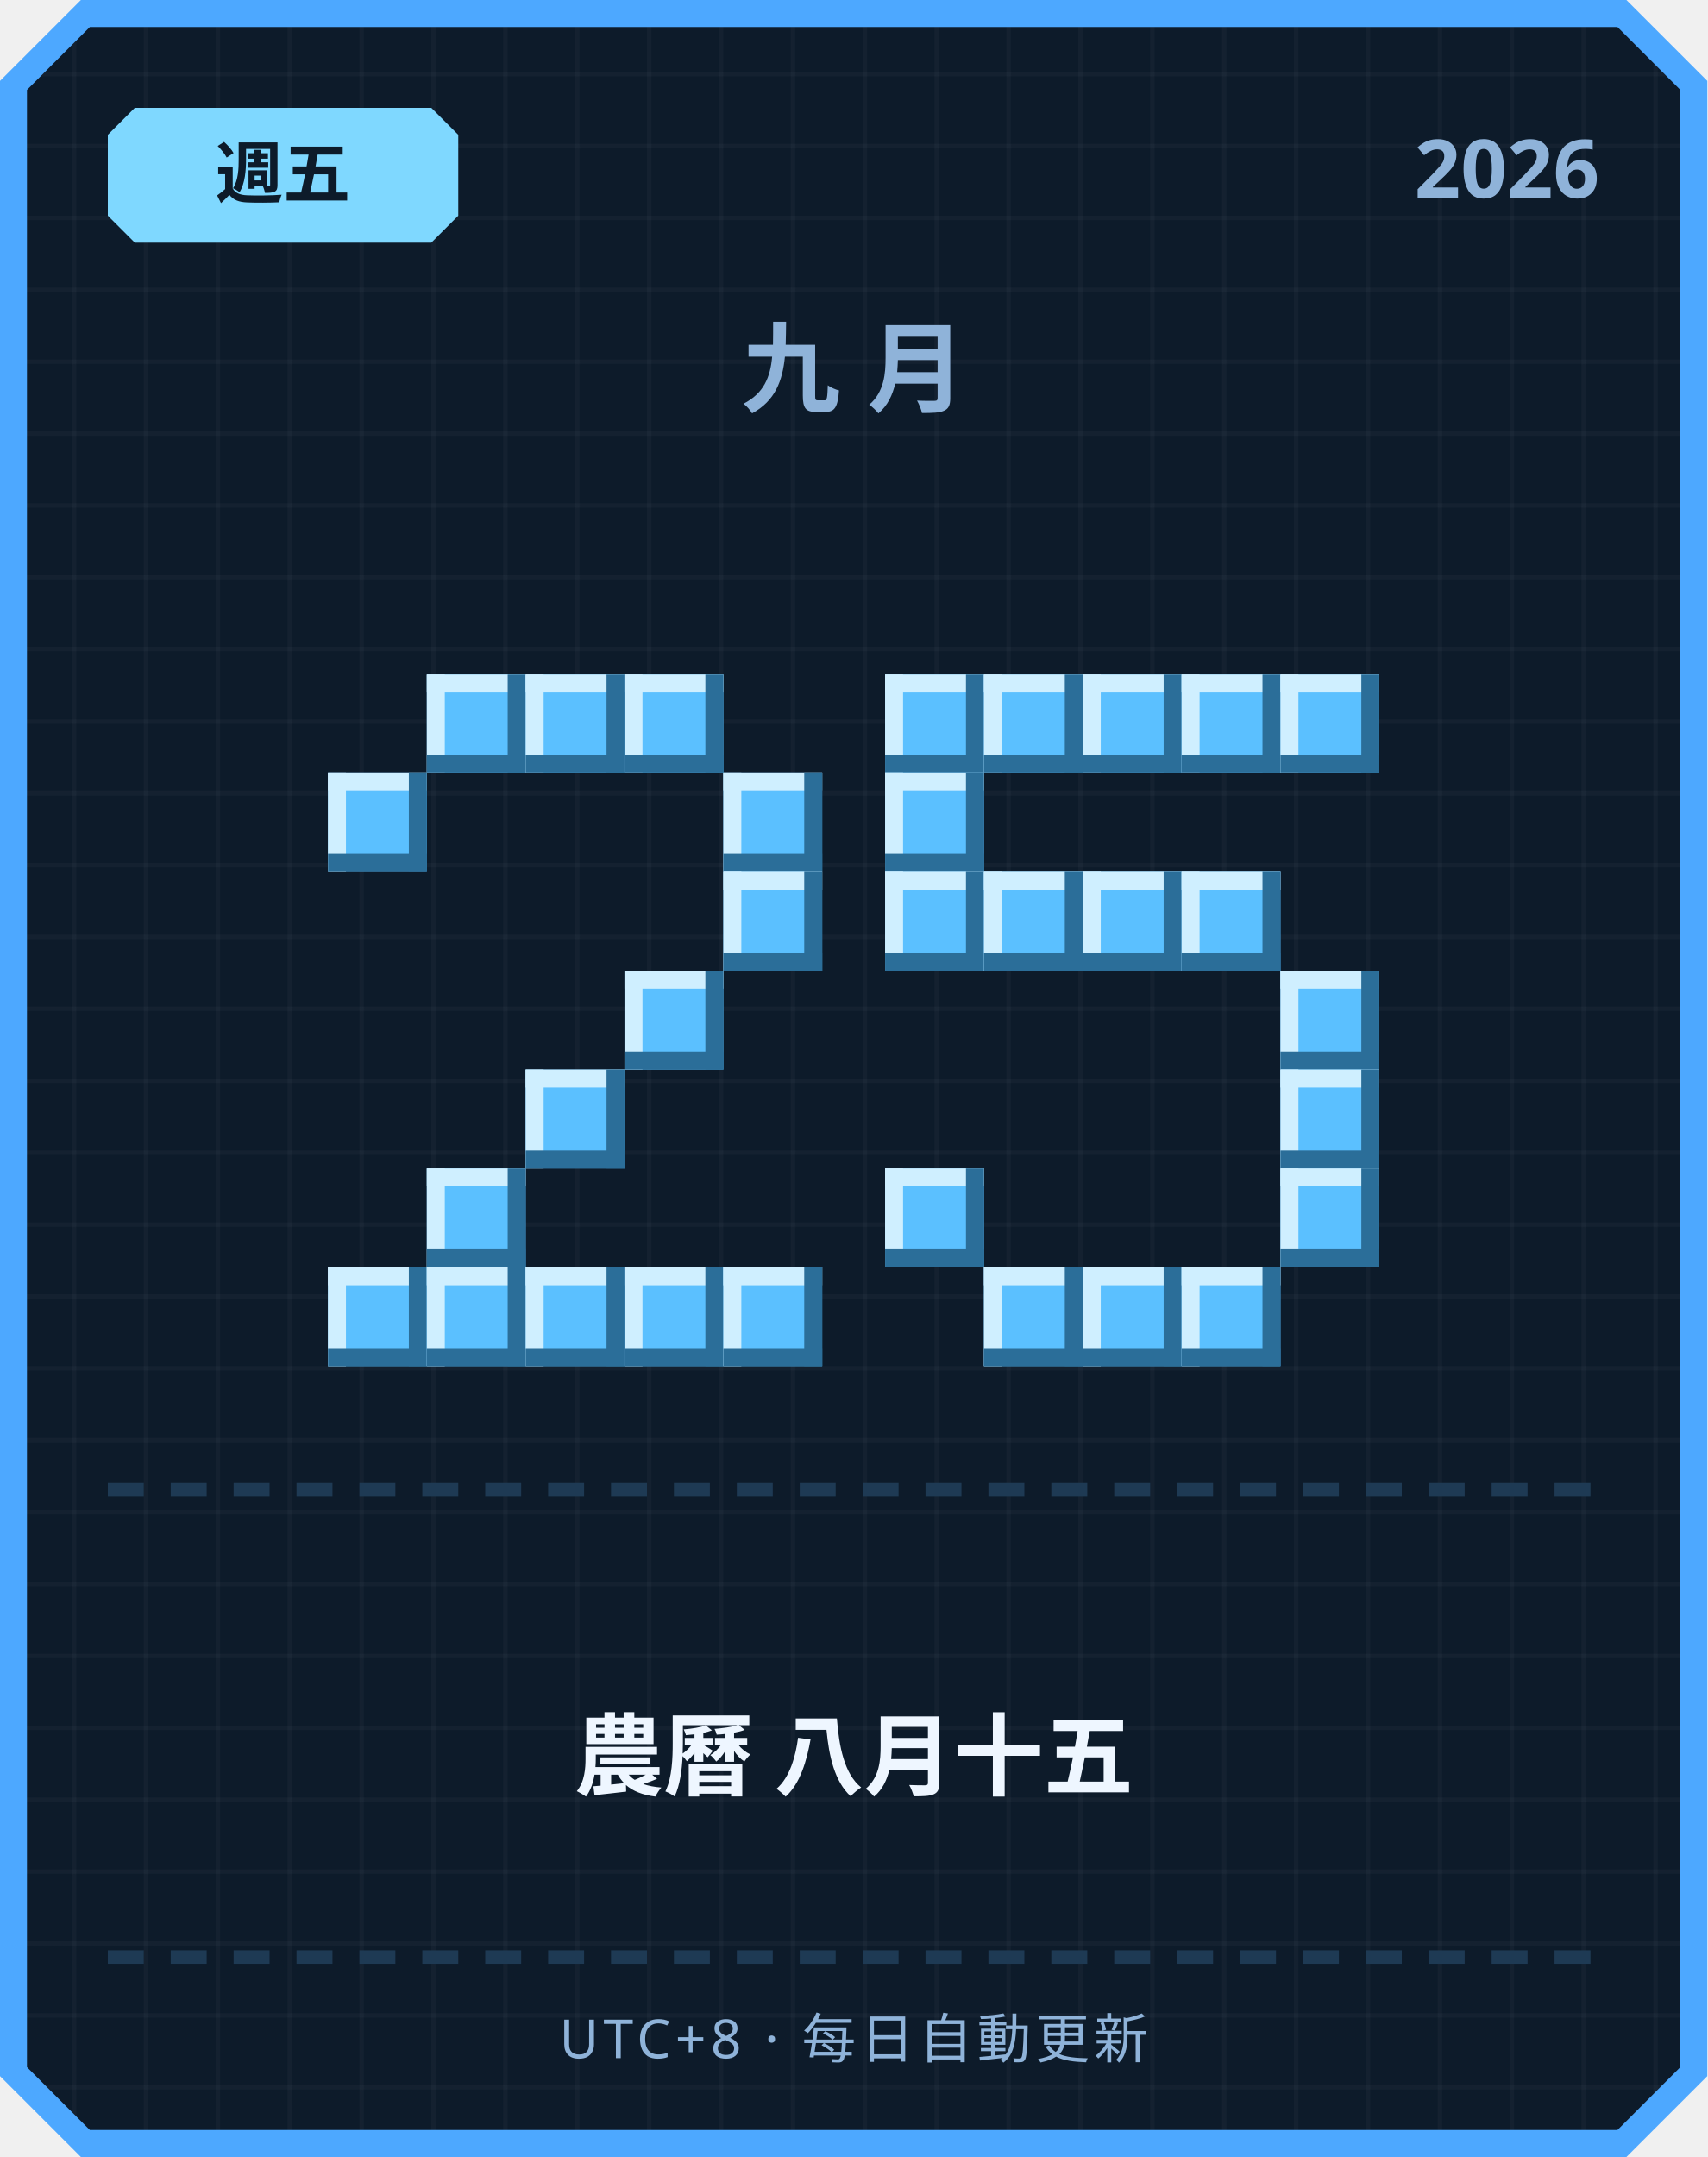
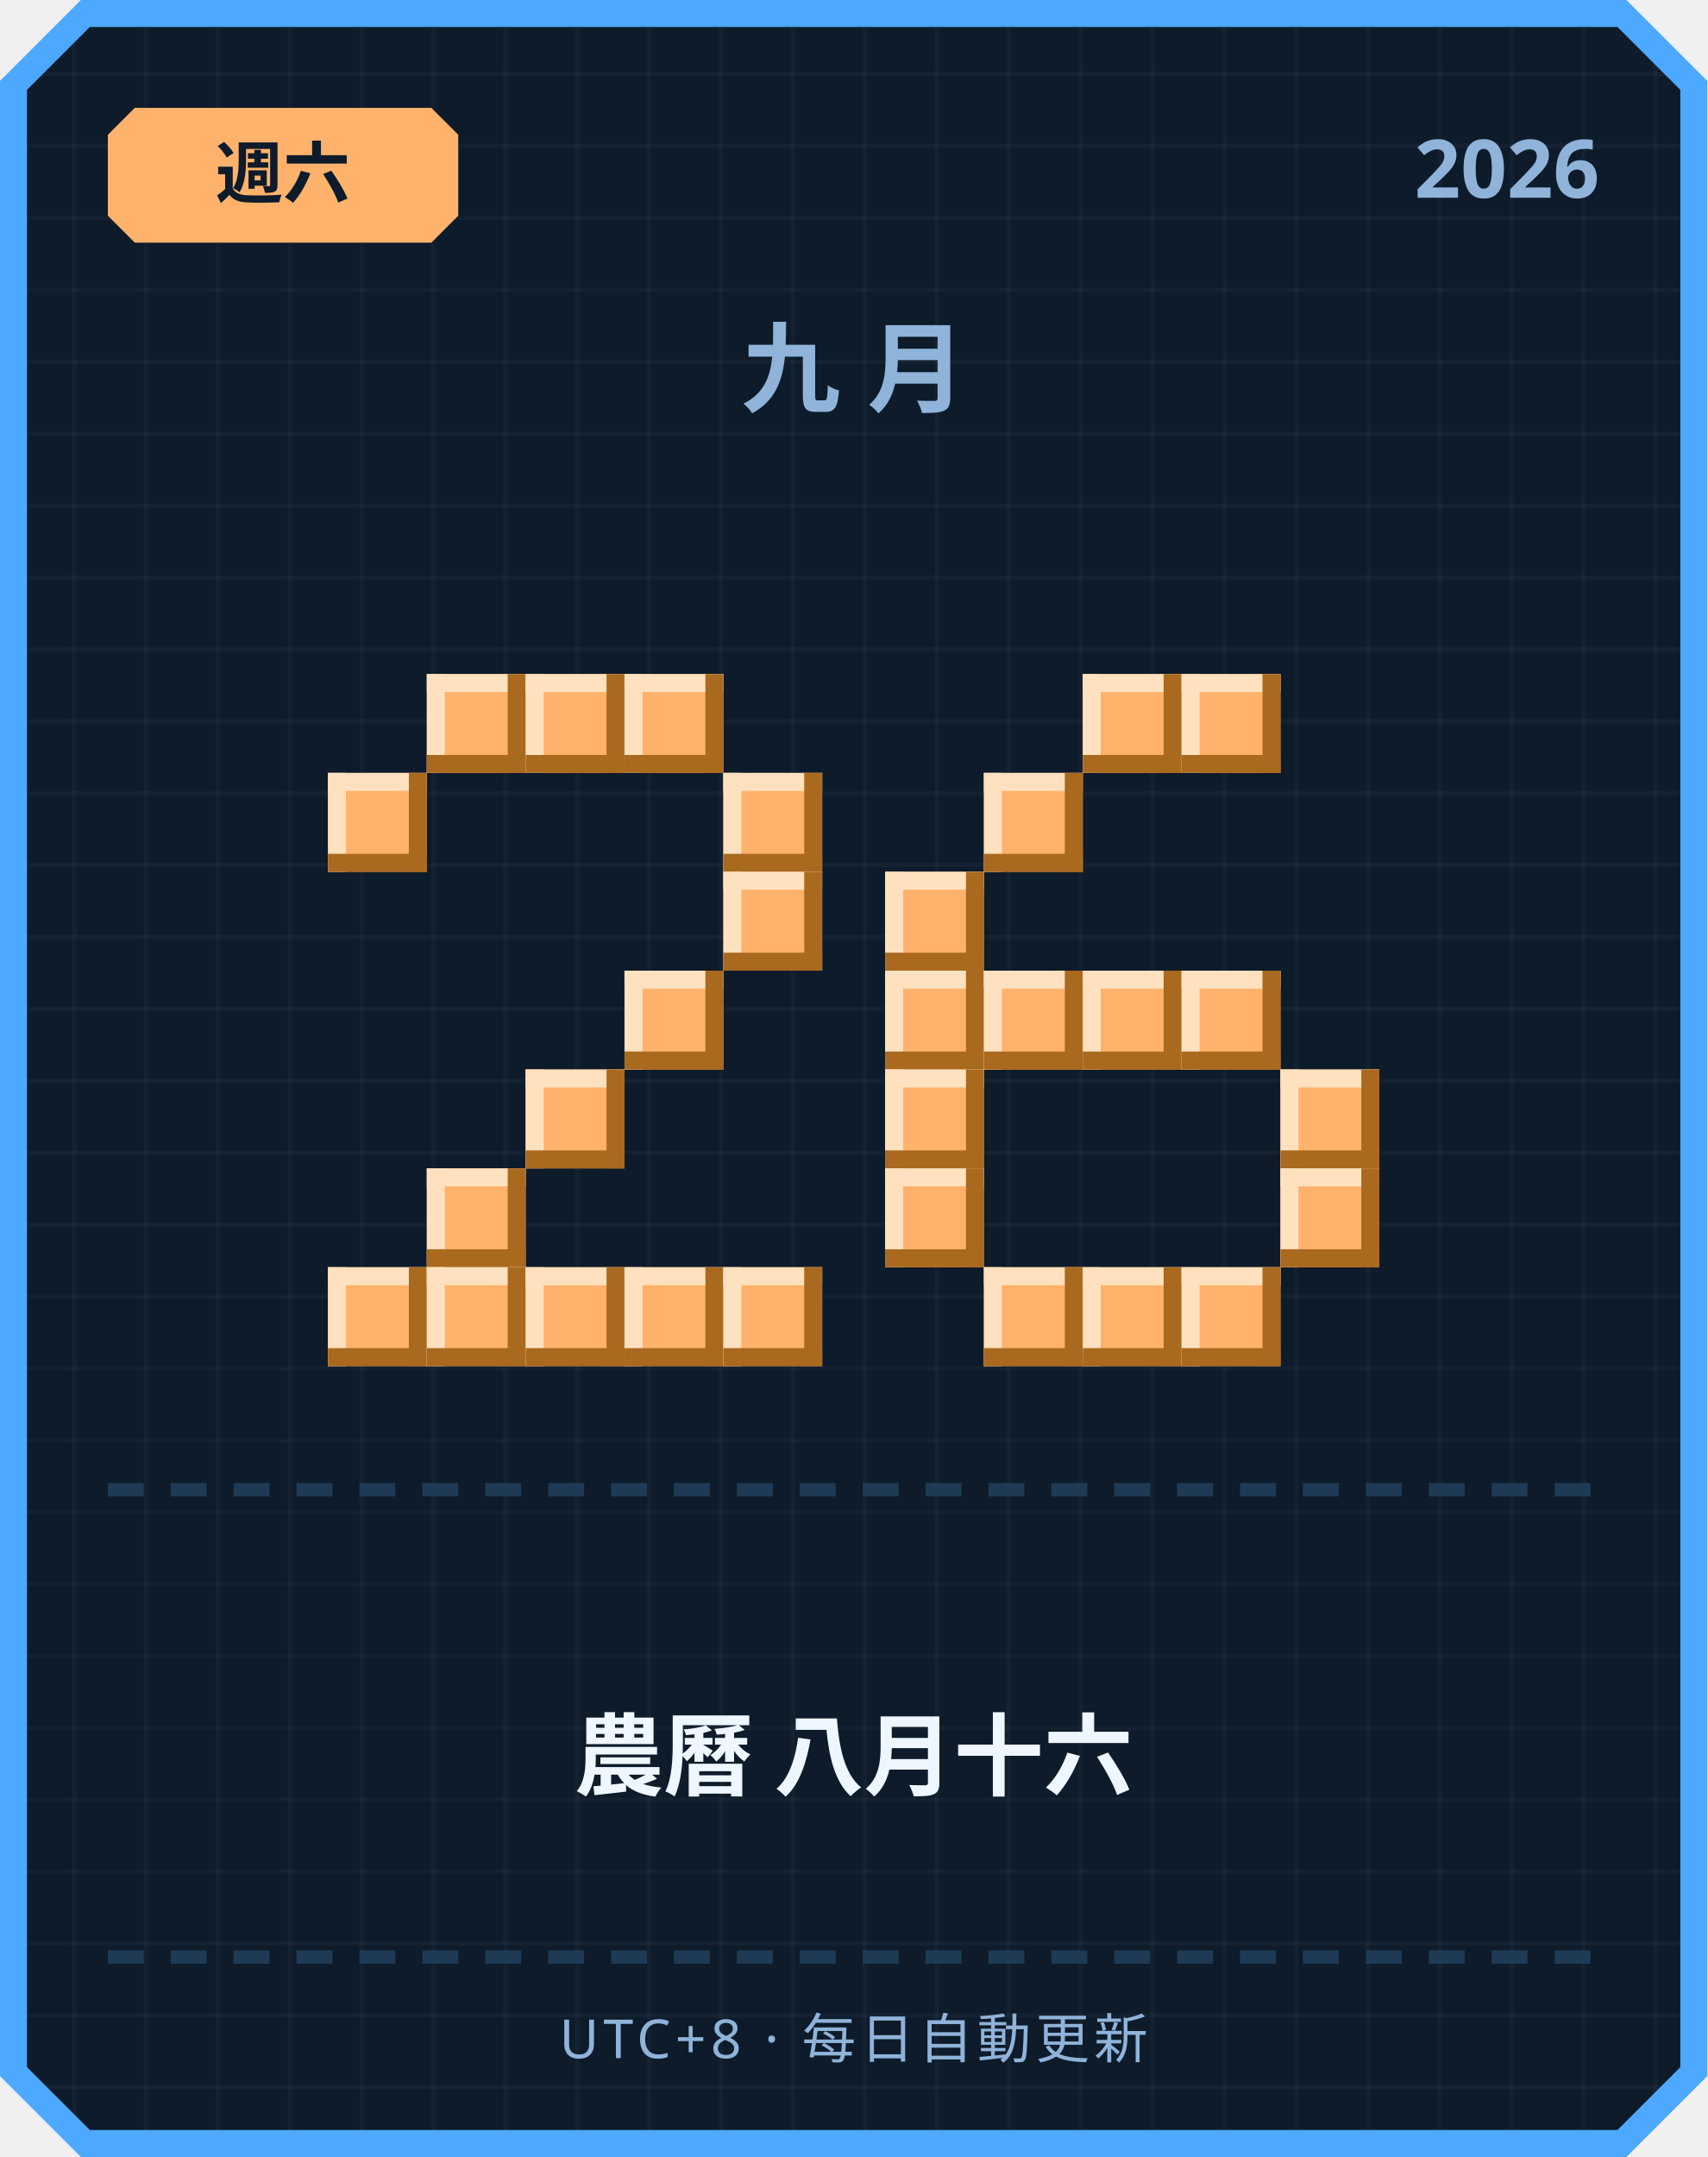
<svg xmlns="http://www.w3.org/2000/svg" width="380" height="480" viewBox="0 0 380 480">
  <defs>
    <pattern id="grid" width="16" height="16" patternUnits="userSpaceOnUse">
      <rect width="16" height="16" fill="#0d1b2a" />
      <rect width="1" height="16" fill="#ffffff" opacity="0.03" />
      <rect width="16" height="1" fill="#ffffff" opacity="0.03" />
    </pattern>
  </defs>
  <path d="M 18,0 L 362,0 L 380,18 L 380,462 L 362,480 L 18,480 L 0,462 L 0,18 Z" fill="#4da8ff" />
  <path d="M 20,6 L 360,6 L 374,20 L 374,460 L 360,474 L 20,474 L 6,460 L 6,20 Z" fill="url(#grid)" />
-   <path d="M 30,24 L 96,24 L 102,30 L 102,48 L 96,54 L 30,54 L 24,48 L 24,30 Z" fill="#7fd8ff" />
-   <text x="63" y="44" text-anchor="middle" font-family="'Segoe UI', sans-serif" font-size="15" font-weight="700" fill="#0d1b2a">週五</text>
+   <path d="M 30,24 L 96,24 L 102,30 L 102,48 L 96,54 L 30,54 L 24,48 L 24,30 Z" fill="#ffb26b" />
+   <text x="63" y="44" text-anchor="middle" font-family="'Segoe UI', sans-serif" font-size="15" font-weight="700" fill="#0d1b2a">週六</text>
  <text x="356" y="44" text-anchor="end" font-family="'Segoe UI', sans-serif" font-size="18" font-weight="700" fill="#8fb3d9">2026</text>
  <text x="190" y="90" text-anchor="middle" font-family="'Segoe UI', sans-serif" font-size="22" font-weight="700" letter-spacing="6" fill="#8fb3d9">九月</text>
-   <rect x="95" y="150" width="22" height="22" fill="#5bc0ff" />
-   <rect x="95" y="150" width="22" height="4" fill="#cfefff" />
-   <rect x="95" y="150" width="4" height="22" fill="#cfefff" />
-   <rect x="95" y="168" width="22" height="4" fill="#2b6e99" />
-   <rect x="113" y="150" width="4" height="22" fill="#2b6e99" />
-   <rect x="117" y="150" width="22" height="22" fill="#5bc0ff" />
-   <rect x="117" y="150" width="22" height="4" fill="#cfefff" />
-   <rect x="117" y="150" width="4" height="22" fill="#cfefff" />
-   <rect x="117" y="168" width="22" height="4" fill="#2b6e99" />
-   <rect x="135" y="150" width="4" height="22" fill="#2b6e99" />
-   <rect x="139" y="150" width="22" height="22" fill="#5bc0ff" />
-   <rect x="139" y="150" width="22" height="4" fill="#cfefff" />
-   <rect x="139" y="150" width="4" height="22" fill="#cfefff" />
-   <rect x="139" y="168" width="22" height="4" fill="#2b6e99" />
-   <rect x="157" y="150" width="4" height="22" fill="#2b6e99" />
-   <rect x="73" y="172" width="22" height="22" fill="#5bc0ff" />
-   <rect x="73" y="172" width="22" height="4" fill="#cfefff" />
-   <rect x="73" y="172" width="4" height="22" fill="#cfefff" />
-   <rect x="73" y="190" width="22" height="4" fill="#2b6e99" />
-   <rect x="91" y="172" width="4" height="22" fill="#2b6e99" />
-   <rect x="161" y="172" width="22" height="22" fill="#5bc0ff" />
-   <rect x="161" y="172" width="22" height="4" fill="#cfefff" />
-   <rect x="161" y="172" width="4" height="22" fill="#cfefff" />
-   <rect x="161" y="190" width="22" height="4" fill="#2b6e99" />
-   <rect x="179" y="172" width="4" height="22" fill="#2b6e99" />
-   <rect x="161" y="194" width="22" height="22" fill="#5bc0ff" />
-   <rect x="161" y="194" width="22" height="4" fill="#cfefff" />
-   <rect x="161" y="194" width="4" height="22" fill="#cfefff" />
-   <rect x="161" y="212" width="22" height="4" fill="#2b6e99" />
-   <rect x="179" y="194" width="4" height="22" fill="#2b6e99" />
-   <rect x="139" y="216" width="22" height="22" fill="#5bc0ff" />
-   <rect x="139" y="216" width="22" height="4" fill="#cfefff" />
-   <rect x="139" y="216" width="4" height="22" fill="#cfefff" />
-   <rect x="139" y="234" width="22" height="4" fill="#2b6e99" />
-   <rect x="157" y="216" width="4" height="22" fill="#2b6e99" />
-   <rect x="117" y="238" width="22" height="22" fill="#5bc0ff" />
-   <rect x="117" y="238" width="22" height="4" fill="#cfefff" />
-   <rect x="117" y="238" width="4" height="22" fill="#cfefff" />
-   <rect x="117" y="256" width="22" height="4" fill="#2b6e99" />
-   <rect x="135" y="238" width="4" height="22" fill="#2b6e99" />
-   <rect x="95" y="260" width="22" height="22" fill="#5bc0ff" />
-   <rect x="95" y="260" width="22" height="4" fill="#cfefff" />
-   <rect x="95" y="260" width="4" height="22" fill="#cfefff" />
-   <rect x="95" y="278" width="22" height="4" fill="#2b6e99" />
-   <rect x="113" y="260" width="4" height="22" fill="#2b6e99" />
-   <rect x="73" y="282" width="22" height="22" fill="#5bc0ff" />
-   <rect x="73" y="282" width="22" height="4" fill="#cfefff" />
-   <rect x="73" y="282" width="4" height="22" fill="#cfefff" />
-   <rect x="73" y="300" width="22" height="4" fill="#2b6e99" />
-   <rect x="91" y="282" width="4" height="22" fill="#2b6e99" />
-   <rect x="95" y="282" width="22" height="22" fill="#5bc0ff" />
-   <rect x="95" y="282" width="22" height="4" fill="#cfefff" />
-   <rect x="95" y="282" width="4" height="22" fill="#cfefff" />
-   <rect x="95" y="300" width="22" height="4" fill="#2b6e99" />
-   <rect x="113" y="282" width="4" height="22" fill="#2b6e99" />
-   <rect x="117" y="282" width="22" height="22" fill="#5bc0ff" />
-   <rect x="117" y="282" width="22" height="4" fill="#cfefff" />
-   <rect x="117" y="282" width="4" height="22" fill="#cfefff" />
-   <rect x="117" y="300" width="22" height="4" fill="#2b6e99" />
-   <rect x="135" y="282" width="4" height="22" fill="#2b6e99" />
-   <rect x="139" y="282" width="22" height="22" fill="#5bc0ff" />
-   <rect x="139" y="282" width="22" height="4" fill="#cfefff" />
-   <rect x="139" y="282" width="4" height="22" fill="#cfefff" />
-   <rect x="139" y="300" width="22" height="4" fill="#2b6e99" />
-   <rect x="157" y="282" width="4" height="22" fill="#2b6e99" />
-   <rect x="161" y="282" width="22" height="22" fill="#5bc0ff" />
-   <rect x="161" y="282" width="22" height="4" fill="#cfefff" />
-   <rect x="161" y="282" width="4" height="22" fill="#cfefff" />
-   <rect x="161" y="300" width="22" height="4" fill="#2b6e99" />
-   <rect x="179" y="282" width="4" height="22" fill="#2b6e99" />
-   <rect x="197" y="150" width="22" height="22" fill="#5bc0ff" />
-   <rect x="197" y="150" width="22" height="4" fill="#cfefff" />
-   <rect x="197" y="150" width="4" height="22" fill="#cfefff" />
-   <rect x="197" y="168" width="22" height="4" fill="#2b6e99" />
-   <rect x="215" y="150" width="4" height="22" fill="#2b6e99" />
-   <rect x="219" y="150" width="22" height="22" fill="#5bc0ff" />
-   <rect x="219" y="150" width="22" height="4" fill="#cfefff" />
-   <rect x="219" y="150" width="4" height="22" fill="#cfefff" />
-   <rect x="219" y="168" width="22" height="4" fill="#2b6e99" />
-   <rect x="237" y="150" width="4" height="22" fill="#2b6e99" />
-   <rect x="241" y="150" width="22" height="22" fill="#5bc0ff" />
-   <rect x="241" y="150" width="22" height="4" fill="#cfefff" />
-   <rect x="241" y="150" width="4" height="22" fill="#cfefff" />
-   <rect x="241" y="168" width="22" height="4" fill="#2b6e99" />
-   <rect x="259" y="150" width="4" height="22" fill="#2b6e99" />
-   <rect x="263" y="150" width="22" height="22" fill="#5bc0ff" />
-   <rect x="263" y="150" width="22" height="4" fill="#cfefff" />
-   <rect x="263" y="150" width="4" height="22" fill="#cfefff" />
-   <rect x="263" y="168" width="22" height="4" fill="#2b6e99" />
-   <rect x="281" y="150" width="4" height="22" fill="#2b6e99" />
-   <rect x="285" y="150" width="22" height="22" fill="#5bc0ff" />
-   <rect x="285" y="150" width="22" height="4" fill="#cfefff" />
-   <rect x="285" y="150" width="4" height="22" fill="#cfefff" />
-   <rect x="285" y="168" width="22" height="4" fill="#2b6e99" />
-   <rect x="303" y="150" width="4" height="22" fill="#2b6e99" />
-   <rect x="197" y="172" width="22" height="22" fill="#5bc0ff" />
-   <rect x="197" y="172" width="22" height="4" fill="#cfefff" />
-   <rect x="197" y="172" width="4" height="22" fill="#cfefff" />
-   <rect x="197" y="190" width="22" height="4" fill="#2b6e99" />
-   <rect x="215" y="172" width="4" height="22" fill="#2b6e99" />
-   <rect x="197" y="194" width="22" height="22" fill="#5bc0ff" />
-   <rect x="197" y="194" width="22" height="4" fill="#cfefff" />
-   <rect x="197" y="194" width="4" height="22" fill="#cfefff" />
-   <rect x="197" y="212" width="22" height="4" fill="#2b6e99" />
-   <rect x="215" y="194" width="4" height="22" fill="#2b6e99" />
-   <rect x="219" y="194" width="22" height="22" fill="#5bc0ff" />
-   <rect x="219" y="194" width="22" height="4" fill="#cfefff" />
-   <rect x="219" y="194" width="4" height="22" fill="#cfefff" />
-   <rect x="219" y="212" width="22" height="4" fill="#2b6e99" />
-   <rect x="237" y="194" width="4" height="22" fill="#2b6e99" />
-   <rect x="241" y="194" width="22" height="22" fill="#5bc0ff" />
-   <rect x="241" y="194" width="22" height="4" fill="#cfefff" />
-   <rect x="241" y="194" width="4" height="22" fill="#cfefff" />
-   <rect x="241" y="212" width="22" height="4" fill="#2b6e99" />
-   <rect x="259" y="194" width="4" height="22" fill="#2b6e99" />
-   <rect x="263" y="194" width="22" height="22" fill="#5bc0ff" />
-   <rect x="263" y="194" width="22" height="4" fill="#cfefff" />
-   <rect x="263" y="194" width="4" height="22" fill="#cfefff" />
-   <rect x="263" y="212" width="22" height="4" fill="#2b6e99" />
-   <rect x="281" y="194" width="4" height="22" fill="#2b6e99" />
-   <rect x="285" y="216" width="22" height="22" fill="#5bc0ff" />
-   <rect x="285" y="216" width="22" height="4" fill="#cfefff" />
-   <rect x="285" y="216" width="4" height="22" fill="#cfefff" />
-   <rect x="285" y="234" width="22" height="4" fill="#2b6e99" />
-   <rect x="303" y="216" width="4" height="22" fill="#2b6e99" />
-   <rect x="285" y="238" width="22" height="22" fill="#5bc0ff" />
-   <rect x="285" y="238" width="22" height="4" fill="#cfefff" />
-   <rect x="285" y="238" width="4" height="22" fill="#cfefff" />
-   <rect x="285" y="256" width="22" height="4" fill="#2b6e99" />
-   <rect x="303" y="238" width="4" height="22" fill="#2b6e99" />
-   <rect x="197" y="260" width="22" height="22" fill="#5bc0ff" />
-   <rect x="197" y="260" width="22" height="4" fill="#cfefff" />
-   <rect x="197" y="260" width="4" height="22" fill="#cfefff" />
-   <rect x="197" y="278" width="22" height="4" fill="#2b6e99" />
-   <rect x="215" y="260" width="4" height="22" fill="#2b6e99" />
-   <rect x="285" y="260" width="22" height="22" fill="#5bc0ff" />
-   <rect x="285" y="260" width="22" height="4" fill="#cfefff" />
-   <rect x="285" y="260" width="4" height="22" fill="#cfefff" />
-   <rect x="285" y="278" width="22" height="4" fill="#2b6e99" />
-   <rect x="303" y="260" width="4" height="22" fill="#2b6e99" />
-   <rect x="219" y="282" width="22" height="22" fill="#5bc0ff" />
-   <rect x="219" y="282" width="22" height="4" fill="#cfefff" />
-   <rect x="219" y="282" width="4" height="22" fill="#cfefff" />
-   <rect x="219" y="300" width="22" height="4" fill="#2b6e99" />
-   <rect x="237" y="282" width="4" height="22" fill="#2b6e99" />
-   <rect x="241" y="282" width="22" height="22" fill="#5bc0ff" />
-   <rect x="241" y="282" width="22" height="4" fill="#cfefff" />
-   <rect x="241" y="282" width="4" height="22" fill="#cfefff" />
-   <rect x="241" y="300" width="22" height="4" fill="#2b6e99" />
-   <rect x="259" y="282" width="4" height="22" fill="#2b6e99" />
-   <rect x="263" y="282" width="22" height="22" fill="#5bc0ff" />
-   <rect x="263" y="282" width="22" height="4" fill="#cfefff" />
-   <rect x="263" y="282" width="4" height="22" fill="#cfefff" />
-   <rect x="263" y="300" width="22" height="4" fill="#2b6e99" />
-   <rect x="281" y="282" width="4" height="22" fill="#2b6e99" />
+   <rect x="95" y="150" width="22" height="22" fill="#ffb26b" />
+   <rect x="95" y="150" width="22" height="4" fill="#ffe1bf" />
+   <rect x="95" y="150" width="4" height="22" fill="#ffe1bf" />
+   <rect x="95" y="168" width="22" height="4" fill="#a9691f" />
+   <rect x="113" y="150" width="4" height="22" fill="#a9691f" />
+   <rect x="117" y="150" width="22" height="22" fill="#ffb26b" />
+   <rect x="117" y="150" width="22" height="4" fill="#ffe1bf" />
+   <rect x="117" y="150" width="4" height="22" fill="#ffe1bf" />
+   <rect x="117" y="168" width="22" height="4" fill="#a9691f" />
+   <rect x="135" y="150" width="4" height="22" fill="#a9691f" />
+   <rect x="139" y="150" width="22" height="22" fill="#ffb26b" />
+   <rect x="139" y="150" width="22" height="4" fill="#ffe1bf" />
+   <rect x="139" y="150" width="4" height="22" fill="#ffe1bf" />
+   <rect x="139" y="168" width="22" height="4" fill="#a9691f" />
+   <rect x="157" y="150" width="4" height="22" fill="#a9691f" />
+   <rect x="73" y="172" width="22" height="22" fill="#ffb26b" />
+   <rect x="73" y="172" width="22" height="4" fill="#ffe1bf" />
+   <rect x="73" y="172" width="4" height="22" fill="#ffe1bf" />
+   <rect x="73" y="190" width="22" height="4" fill="#a9691f" />
+   <rect x="91" y="172" width="4" height="22" fill="#a9691f" />
+   <rect x="161" y="172" width="22" height="22" fill="#ffb26b" />
+   <rect x="161" y="172" width="22" height="4" fill="#ffe1bf" />
+   <rect x="161" y="172" width="4" height="22" fill="#ffe1bf" />
+   <rect x="161" y="190" width="22" height="4" fill="#a9691f" />
+   <rect x="179" y="172" width="4" height="22" fill="#a9691f" />
+   <rect x="161" y="194" width="22" height="22" fill="#ffb26b" />
+   <rect x="161" y="194" width="22" height="4" fill="#ffe1bf" />
+   <rect x="161" y="194" width="4" height="22" fill="#ffe1bf" />
+   <rect x="161" y="212" width="22" height="4" fill="#a9691f" />
+   <rect x="179" y="194" width="4" height="22" fill="#a9691f" />
+   <rect x="139" y="216" width="22" height="22" fill="#ffb26b" />
+   <rect x="139" y="216" width="22" height="4" fill="#ffe1bf" />
+   <rect x="139" y="216" width="4" height="22" fill="#ffe1bf" />
+   <rect x="139" y="234" width="22" height="4" fill="#a9691f" />
+   <rect x="157" y="216" width="4" height="22" fill="#a9691f" />
+   <rect x="117" y="238" width="22" height="22" fill="#ffb26b" />
+   <rect x="117" y="238" width="22" height="4" fill="#ffe1bf" />
+   <rect x="117" y="238" width="4" height="22" fill="#ffe1bf" />
+   <rect x="117" y="256" width="22" height="4" fill="#a9691f" />
+   <rect x="135" y="238" width="4" height="22" fill="#a9691f" />
+   <rect x="95" y="260" width="22" height="22" fill="#ffb26b" />
+   <rect x="95" y="260" width="22" height="4" fill="#ffe1bf" />
+   <rect x="95" y="260" width="4" height="22" fill="#ffe1bf" />
+   <rect x="95" y="278" width="22" height="4" fill="#a9691f" />
+   <rect x="113" y="260" width="4" height="22" fill="#a9691f" />
+   <rect x="73" y="282" width="22" height="22" fill="#ffb26b" />
+   <rect x="73" y="282" width="22" height="4" fill="#ffe1bf" />
+   <rect x="73" y="282" width="4" height="22" fill="#ffe1bf" />
+   <rect x="73" y="300" width="22" height="4" fill="#a9691f" />
+   <rect x="91" y="282" width="4" height="22" fill="#a9691f" />
+   <rect x="95" y="282" width="22" height="22" fill="#ffb26b" />
+   <rect x="95" y="282" width="22" height="4" fill="#ffe1bf" />
+   <rect x="95" y="282" width="4" height="22" fill="#ffe1bf" />
+   <rect x="95" y="300" width="22" height="4" fill="#a9691f" />
+   <rect x="113" y="282" width="4" height="22" fill="#a9691f" />
+   <rect x="117" y="282" width="22" height="22" fill="#ffb26b" />
+   <rect x="117" y="282" width="22" height="4" fill="#ffe1bf" />
+   <rect x="117" y="282" width="4" height="22" fill="#ffe1bf" />
+   <rect x="117" y="300" width="22" height="4" fill="#a9691f" />
+   <rect x="135" y="282" width="4" height="22" fill="#a9691f" />
+   <rect x="139" y="282" width="22" height="22" fill="#ffb26b" />
+   <rect x="139" y="282" width="22" height="4" fill="#ffe1bf" />
+   <rect x="139" y="282" width="4" height="22" fill="#ffe1bf" />
+   <rect x="139" y="300" width="22" height="4" fill="#a9691f" />
+   <rect x="157" y="282" width="4" height="22" fill="#a9691f" />
+   <rect x="161" y="282" width="22" height="22" fill="#ffb26b" />
+   <rect x="161" y="282" width="22" height="4" fill="#ffe1bf" />
+   <rect x="161" y="282" width="4" height="22" fill="#ffe1bf" />
+   <rect x="161" y="300" width="22" height="4" fill="#a9691f" />
+   <rect x="179" y="282" width="4" height="22" fill="#a9691f" />
+   <rect x="241" y="150" width="22" height="22" fill="#ffb26b" />
+   <rect x="241" y="150" width="22" height="4" fill="#ffe1bf" />
+   <rect x="241" y="150" width="4" height="22" fill="#ffe1bf" />
+   <rect x="241" y="168" width="22" height="4" fill="#a9691f" />
+   <rect x="259" y="150" width="4" height="22" fill="#a9691f" />
+   <rect x="263" y="150" width="22" height="22" fill="#ffb26b" />
+   <rect x="263" y="150" width="22" height="4" fill="#ffe1bf" />
+   <rect x="263" y="150" width="4" height="22" fill="#ffe1bf" />
+   <rect x="263" y="168" width="22" height="4" fill="#a9691f" />
+   <rect x="281" y="150" width="4" height="22" fill="#a9691f" />
+   <rect x="219" y="172" width="22" height="22" fill="#ffb26b" />
+   <rect x="219" y="172" width="22" height="4" fill="#ffe1bf" />
+   <rect x="219" y="172" width="4" height="22" fill="#ffe1bf" />
+   <rect x="219" y="190" width="22" height="4" fill="#a9691f" />
+   <rect x="237" y="172" width="4" height="22" fill="#a9691f" />
+   <rect x="197" y="194" width="22" height="22" fill="#ffb26b" />
+   <rect x="197" y="194" width="22" height="4" fill="#ffe1bf" />
+   <rect x="197" y="194" width="4" height="22" fill="#ffe1bf" />
+   <rect x="197" y="212" width="22" height="4" fill="#a9691f" />
+   <rect x="215" y="194" width="4" height="22" fill="#a9691f" />
+   <rect x="197" y="216" width="22" height="22" fill="#ffb26b" />
+   <rect x="197" y="216" width="22" height="4" fill="#ffe1bf" />
+   <rect x="197" y="216" width="4" height="22" fill="#ffe1bf" />
+   <rect x="197" y="234" width="22" height="4" fill="#a9691f" />
+   <rect x="215" y="216" width="4" height="22" fill="#a9691f" />
+   <rect x="219" y="216" width="22" height="22" fill="#ffb26b" />
+   <rect x="219" y="216" width="22" height="4" fill="#ffe1bf" />
+   <rect x="219" y="216" width="4" height="22" fill="#ffe1bf" />
+   <rect x="219" y="234" width="22" height="4" fill="#a9691f" />
+   <rect x="237" y="216" width="4" height="22" fill="#a9691f" />
+   <rect x="241" y="216" width="22" height="22" fill="#ffb26b" />
+   <rect x="241" y="216" width="22" height="4" fill="#ffe1bf" />
+   <rect x="241" y="216" width="4" height="22" fill="#ffe1bf" />
+   <rect x="241" y="234" width="22" height="4" fill="#a9691f" />
+   <rect x="259" y="216" width="4" height="22" fill="#a9691f" />
+   <rect x="263" y="216" width="22" height="22" fill="#ffb26b" />
+   <rect x="263" y="216" width="22" height="4" fill="#ffe1bf" />
+   <rect x="263" y="216" width="4" height="22" fill="#ffe1bf" />
+   <rect x="263" y="234" width="22" height="4" fill="#a9691f" />
+   <rect x="281" y="216" width="4" height="22" fill="#a9691f" />
+   <rect x="197" y="238" width="22" height="22" fill="#ffb26b" />
+   <rect x="197" y="238" width="22" height="4" fill="#ffe1bf" />
+   <rect x="197" y="238" width="4" height="22" fill="#ffe1bf" />
+   <rect x="197" y="256" width="22" height="4" fill="#a9691f" />
+   <rect x="215" y="238" width="4" height="22" fill="#a9691f" />
+   <rect x="285" y="238" width="22" height="22" fill="#ffb26b" />
+   <rect x="285" y="238" width="22" height="4" fill="#ffe1bf" />
+   <rect x="285" y="238" width="4" height="22" fill="#ffe1bf" />
+   <rect x="285" y="256" width="22" height="4" fill="#a9691f" />
+   <rect x="303" y="238" width="4" height="22" fill="#a9691f" />
+   <rect x="197" y="260" width="22" height="22" fill="#ffb26b" />
+   <rect x="197" y="260" width="22" height="4" fill="#ffe1bf" />
+   <rect x="197" y="260" width="4" height="22" fill="#ffe1bf" />
+   <rect x="197" y="278" width="22" height="4" fill="#a9691f" />
+   <rect x="215" y="260" width="4" height="22" fill="#a9691f" />
+   <rect x="285" y="260" width="22" height="22" fill="#ffb26b" />
+   <rect x="285" y="260" width="22" height="4" fill="#ffe1bf" />
+   <rect x="285" y="260" width="4" height="22" fill="#ffe1bf" />
+   <rect x="285" y="278" width="22" height="4" fill="#a9691f" />
+   <rect x="303" y="260" width="4" height="22" fill="#a9691f" />
+   <rect x="219" y="282" width="22" height="22" fill="#ffb26b" />
+   <rect x="219" y="282" width="22" height="4" fill="#ffe1bf" />
+   <rect x="219" y="282" width="4" height="22" fill="#ffe1bf" />
+   <rect x="219" y="300" width="22" height="4" fill="#a9691f" />
+   <rect x="237" y="282" width="4" height="22" fill="#a9691f" />
+   <rect x="241" y="282" width="22" height="22" fill="#ffb26b" />
+   <rect x="241" y="282" width="22" height="4" fill="#ffe1bf" />
+   <rect x="241" y="282" width="4" height="22" fill="#ffe1bf" />
+   <rect x="241" y="300" width="22" height="4" fill="#a9691f" />
+   <rect x="259" y="282" width="4" height="22" fill="#a9691f" />
+   <rect x="263" y="282" width="22" height="22" fill="#ffb26b" />
+   <rect x="263" y="282" width="22" height="4" fill="#ffe1bf" />
+   <rect x="263" y="282" width="4" height="22" fill="#ffe1bf" />
+   <rect x="263" y="300" width="22" height="4" fill="#a9691f" />
+   <rect x="281" y="282" width="4" height="22" fill="#a9691f" />
  <rect x="24" y="330" width="8" height="3" fill="#1e3a54" />
  <rect x="38" y="330" width="8" height="3" fill="#1e3a54" />
  <rect x="52" y="330" width="8" height="3" fill="#1e3a54" />
  <rect x="66" y="330" width="8" height="3" fill="#1e3a54" />
  <rect x="80" y="330" width="8" height="3" fill="#1e3a54" />
  <rect x="94" y="330" width="8" height="3" fill="#1e3a54" />
  <rect x="108" y="330" width="8" height="3" fill="#1e3a54" />
  <rect x="122" y="330" width="8" height="3" fill="#1e3a54" />
  <rect x="136" y="330" width="8" height="3" fill="#1e3a54" />
  <rect x="150" y="330" width="8" height="3" fill="#1e3a54" />
  <rect x="164" y="330" width="8" height="3" fill="#1e3a54" />
  <rect x="178" y="330" width="8" height="3" fill="#1e3a54" />
  <rect x="192" y="330" width="8" height="3" fill="#1e3a54" />
  <rect x="206" y="330" width="8" height="3" fill="#1e3a54" />
  <rect x="220" y="330" width="8" height="3" fill="#1e3a54" />
  <rect x="234" y="330" width="8" height="3" fill="#1e3a54" />
  <rect x="248" y="330" width="8" height="3" fill="#1e3a54" />
  <rect x="262" y="330" width="8" height="3" fill="#1e3a54" />
  <rect x="276" y="330" width="8" height="3" fill="#1e3a54" />
  <rect x="290" y="330" width="8" height="3" fill="#1e3a54" />
  <rect x="304" y="330" width="8" height="3" fill="#1e3a54" />
  <rect x="318" y="330" width="8" height="3" fill="#1e3a54" />
  <rect x="332" y="330" width="8" height="3" fill="#1e3a54" />
  <rect x="346" y="330" width="8" height="3" fill="#1e3a54" />
-   <text x="190" y="398" text-anchor="middle" font-family="'Segoe UI', 'Microsoft JhengHei', sans-serif" font-size="20" font-weight="700" fill="#eef6ff">農曆 八月十五</text>
+   <text x="190" y="398" text-anchor="middle" font-family="'Segoe UI', 'Microsoft JhengHei', sans-serif" font-size="20" font-weight="700" fill="#eef6ff">農曆 八月十六</text>
  <rect x="24" y="434" width="8" height="3" fill="#1e3a54" />
  <rect x="38" y="434" width="8" height="3" fill="#1e3a54" />
  <rect x="52" y="434" width="8" height="3" fill="#1e3a54" />
  <rect x="66" y="434" width="8" height="3" fill="#1e3a54" />
  <rect x="80" y="434" width="8" height="3" fill="#1e3a54" />
  <rect x="94" y="434" width="8" height="3" fill="#1e3a54" />
  <rect x="108" y="434" width="8" height="3" fill="#1e3a54" />
  <rect x="122" y="434" width="8" height="3" fill="#1e3a54" />
  <rect x="136" y="434" width="8" height="3" fill="#1e3a54" />
  <rect x="150" y="434" width="8" height="3" fill="#1e3a54" />
  <rect x="164" y="434" width="8" height="3" fill="#1e3a54" />
  <rect x="178" y="434" width="8" height="3" fill="#1e3a54" />
  <rect x="192" y="434" width="8" height="3" fill="#1e3a54" />
  <rect x="206" y="434" width="8" height="3" fill="#1e3a54" />
  <rect x="220" y="434" width="8" height="3" fill="#1e3a54" />
  <rect x="234" y="434" width="8" height="3" fill="#1e3a54" />
  <rect x="248" y="434" width="8" height="3" fill="#1e3a54" />
  <rect x="262" y="434" width="8" height="3" fill="#1e3a54" />
  <rect x="276" y="434" width="8" height="3" fill="#1e3a54" />
  <rect x="290" y="434" width="8" height="3" fill="#1e3a54" />
  <rect x="304" y="434" width="8" height="3" fill="#1e3a54" />
  <rect x="318" y="434" width="8" height="3" fill="#1e3a54" />
  <rect x="332" y="434" width="8" height="3" fill="#1e3a54" />
  <rect x="346" y="434" width="8" height="3" fill="#1e3a54" />
  <text x="190" y="458" text-anchor="middle" font-family="'Segoe UI', sans-serif" font-size="12" letter-spacing="1" fill="#8fb3d9">UTC+8 · 每日自動更新</text>
</svg>
